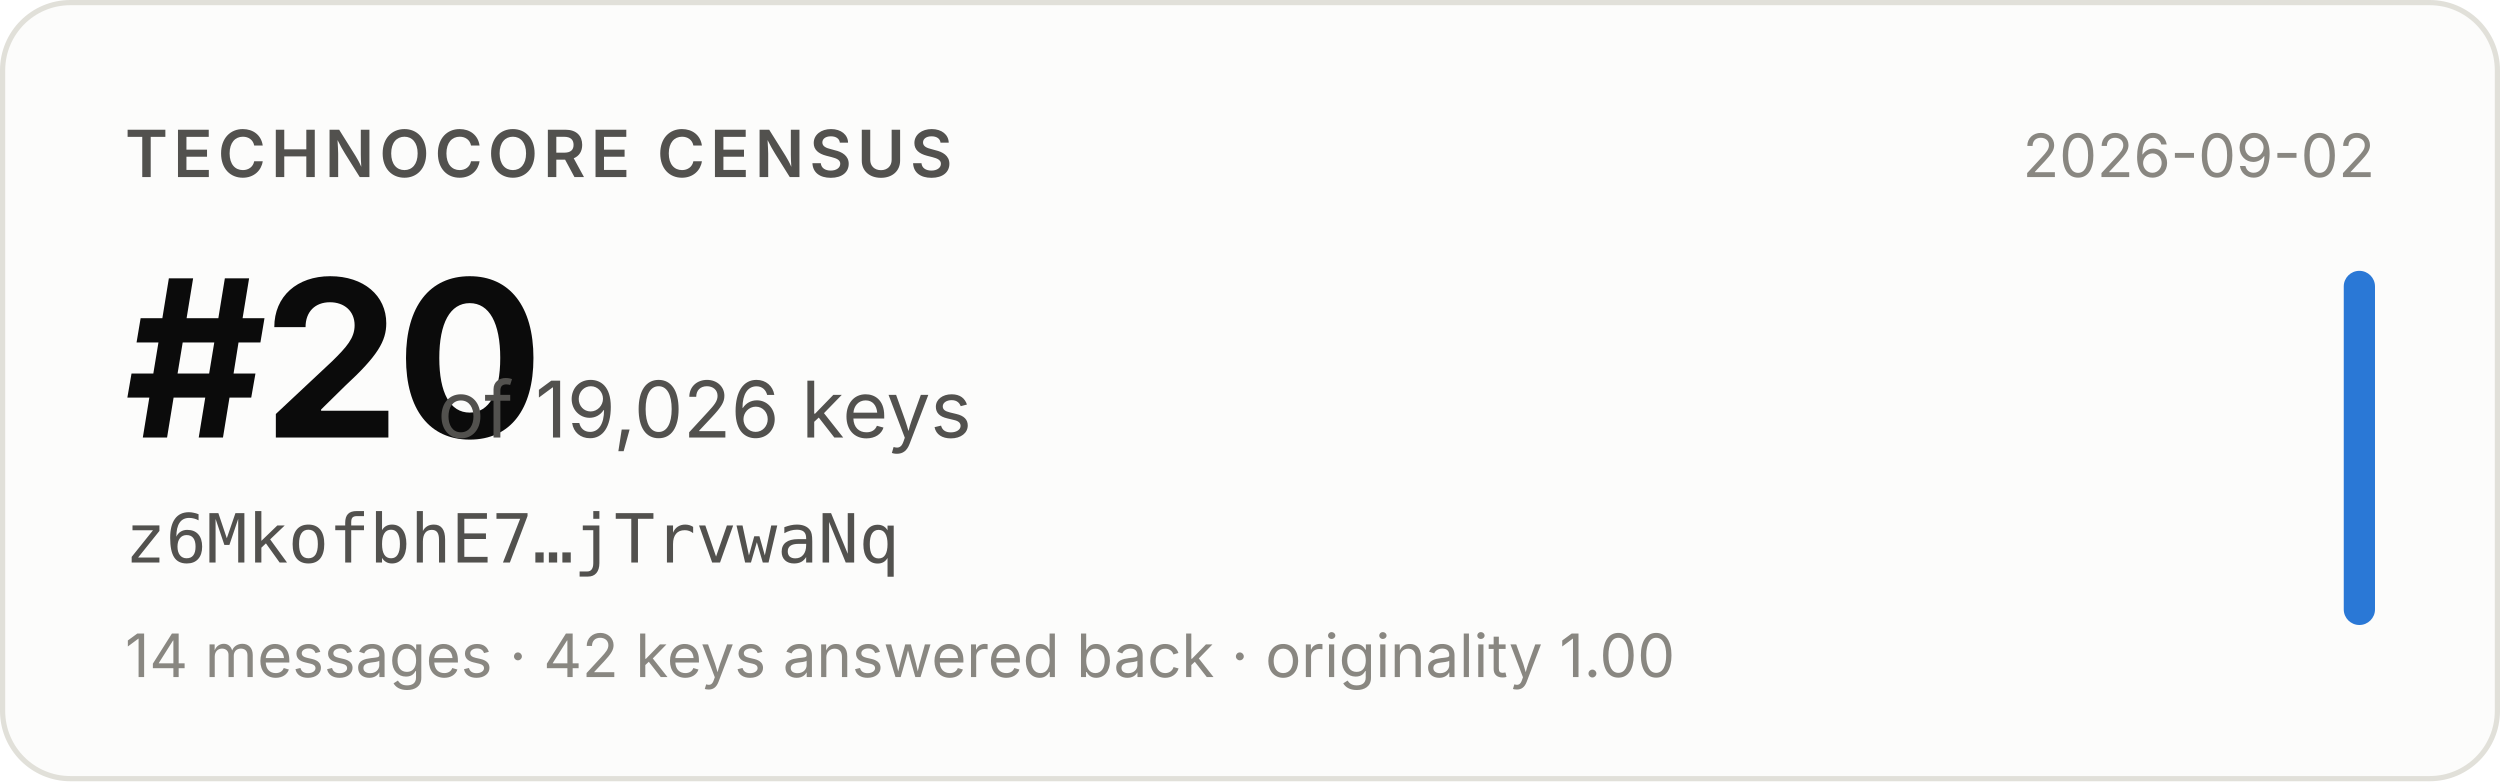
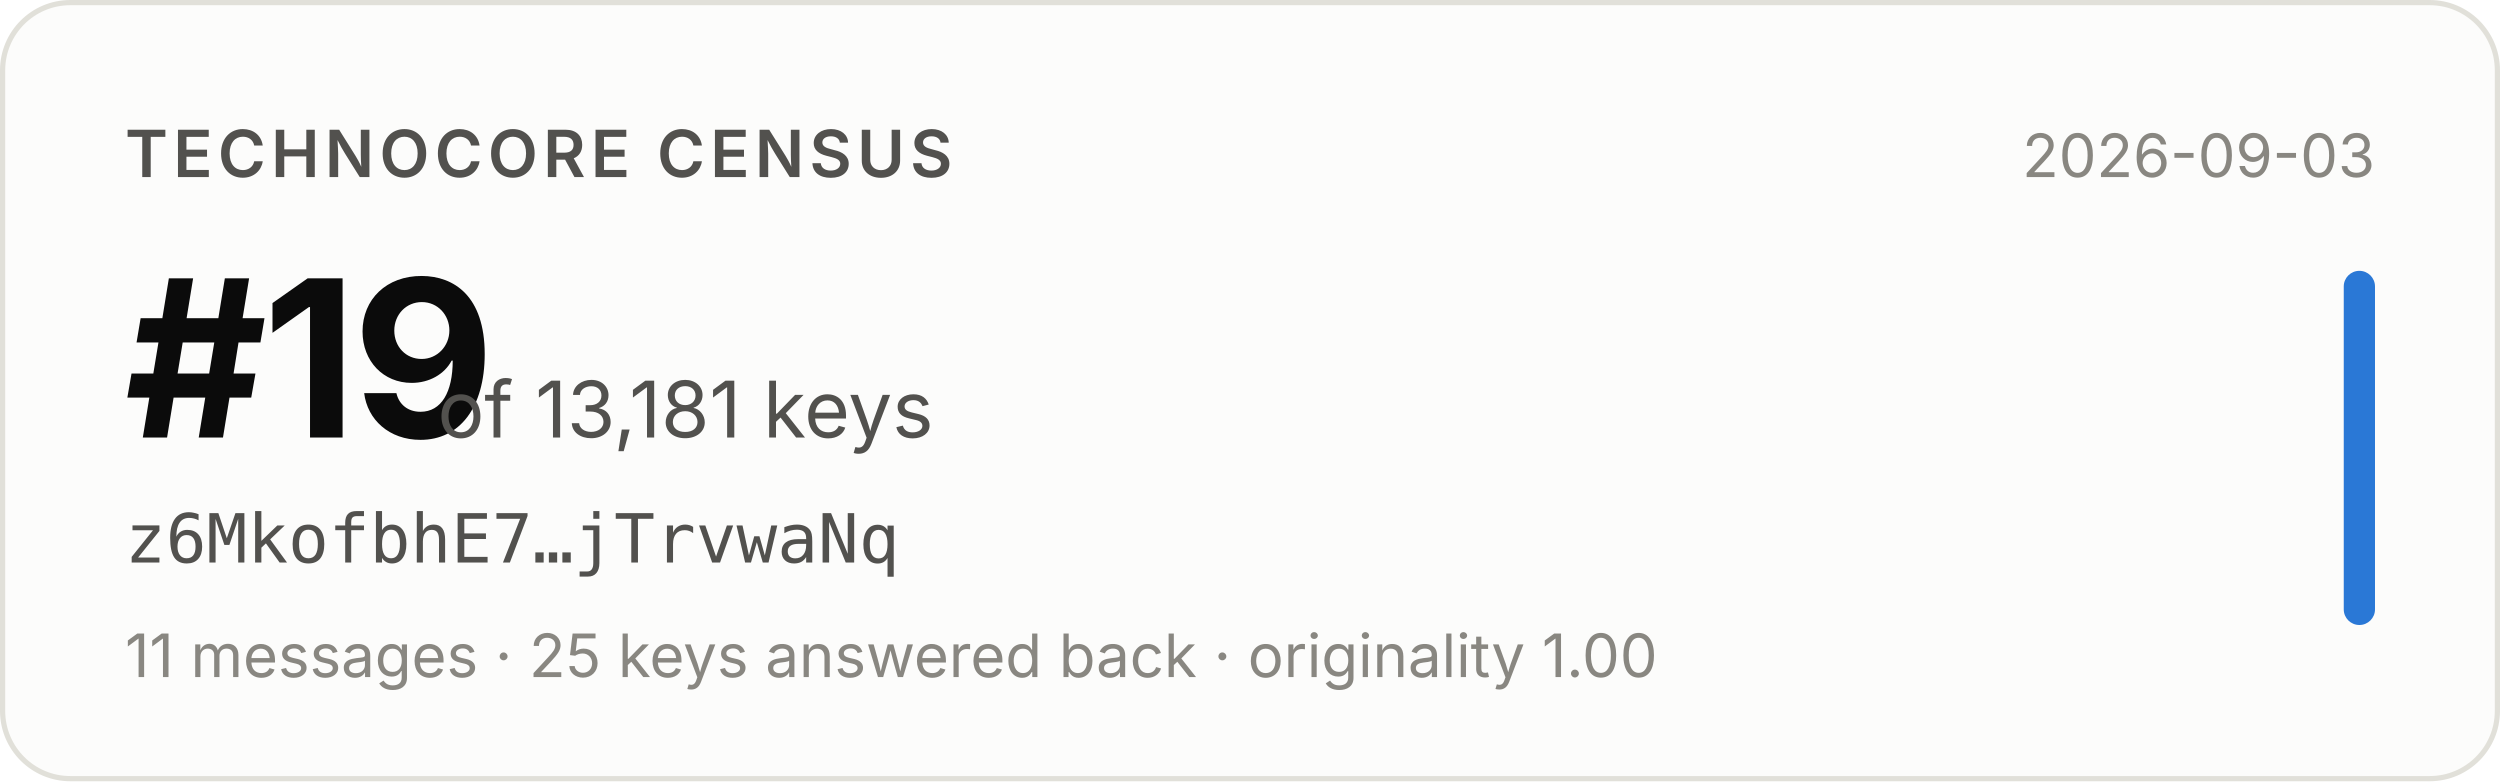
- <svg xmlns="http://www.w3.org/2000/svg" width="480" height="150" viewBox="0 0 480 150" role="img" aria-label="Technocore Census rank #20 of 19,026 keys for z6MkofbhE7…jTrvwaNq, snapshot 2026-09-02">
+ <svg xmlns="http://www.w3.org/2000/svg" width="480" height="150" viewBox="0 0 480 150" role="img" aria-label="Technocore Census rank #19 of 13,181 keys for z6MkofbhE7…jTrvwaNq, snapshot 2026-09-03">
  <rect x="0.5" y="0.5" width="479" height="149" rx="13" fill="#fcfcfb" stroke="#e1e0d9" />
  <g font-family="system-ui, -apple-system, 'Segoe UI', sans-serif">
    <text x="24" y="34" font-size="12.5" font-weight="600" fill="#52514e" letter-spacing="0.08em">TECHNOCORE CENSUS</text>
-     <text x="24" y="84" font-size="42" font-weight="650" fill="#0b0b0b" letter-spacing="-0.02em">#20</text>
-     <text x="84" y="84" font-size="15" fill="#52514e">of 19,026 keys</text>
+     <text x="24" y="84" font-size="42" font-weight="650" fill="#0b0b0b" letter-spacing="-0.02em">#19</text>
+     <text x="84" y="84" font-size="15" fill="#52514e">of 13,181 keys</text>
    <text x="24" y="108" font-size="13" fill="#52514e" font-family="ui-monospace, SFMono-Regular, Menlo, monospace">z6MkofbhE7…jTrvwaNq</text>
-     <text x="24" y="130" font-size="11.5" fill="#898781">14 messages · 42 keys answered back · originality 1.00</text>
-     <text x="456" y="34" font-size="11.5" fill="#898781" text-anchor="end">2026-09-02</text>
+     <text x="24" y="130" font-size="11.5" fill="#898781">11 messages · 25 keys answered back · originality 1.00</text>
+     <text x="456" y="34" font-size="11.5" fill="#898781" text-anchor="end">2026-09-03</text>
    <rect x="450" y="52" width="6" height="68" rx="3" fill="#2a78d6" />
  </g>
</svg>
